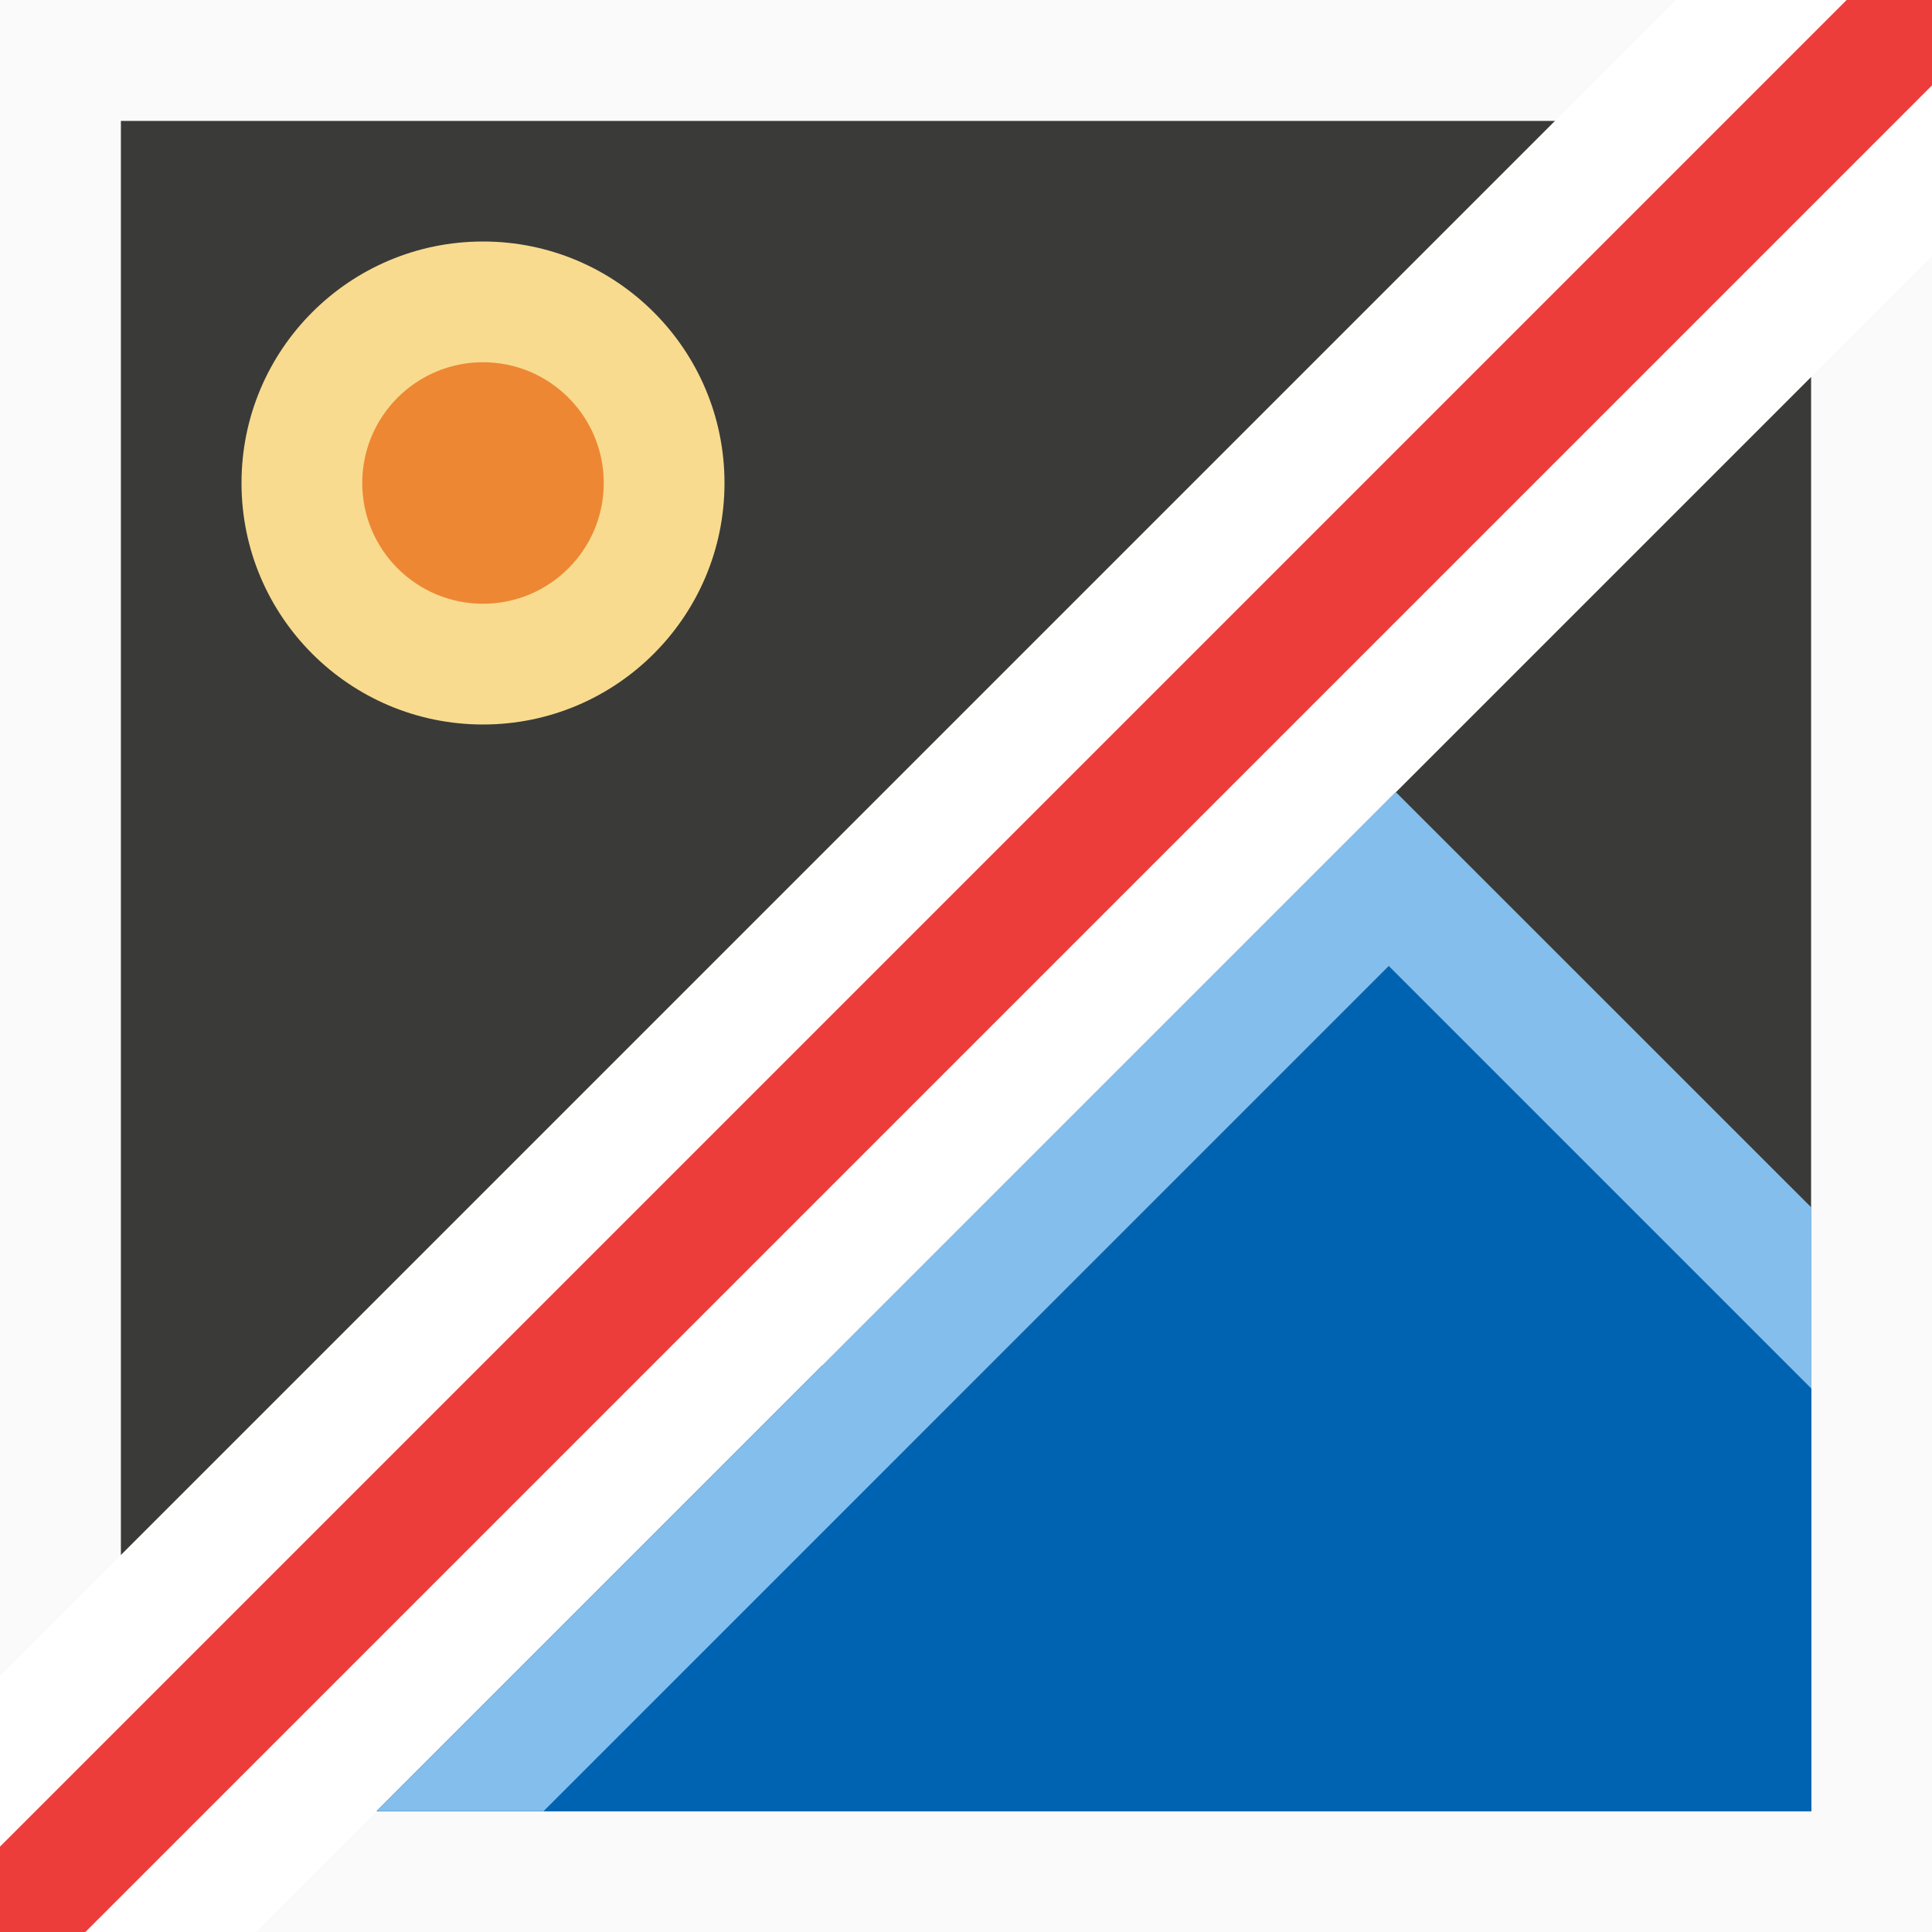
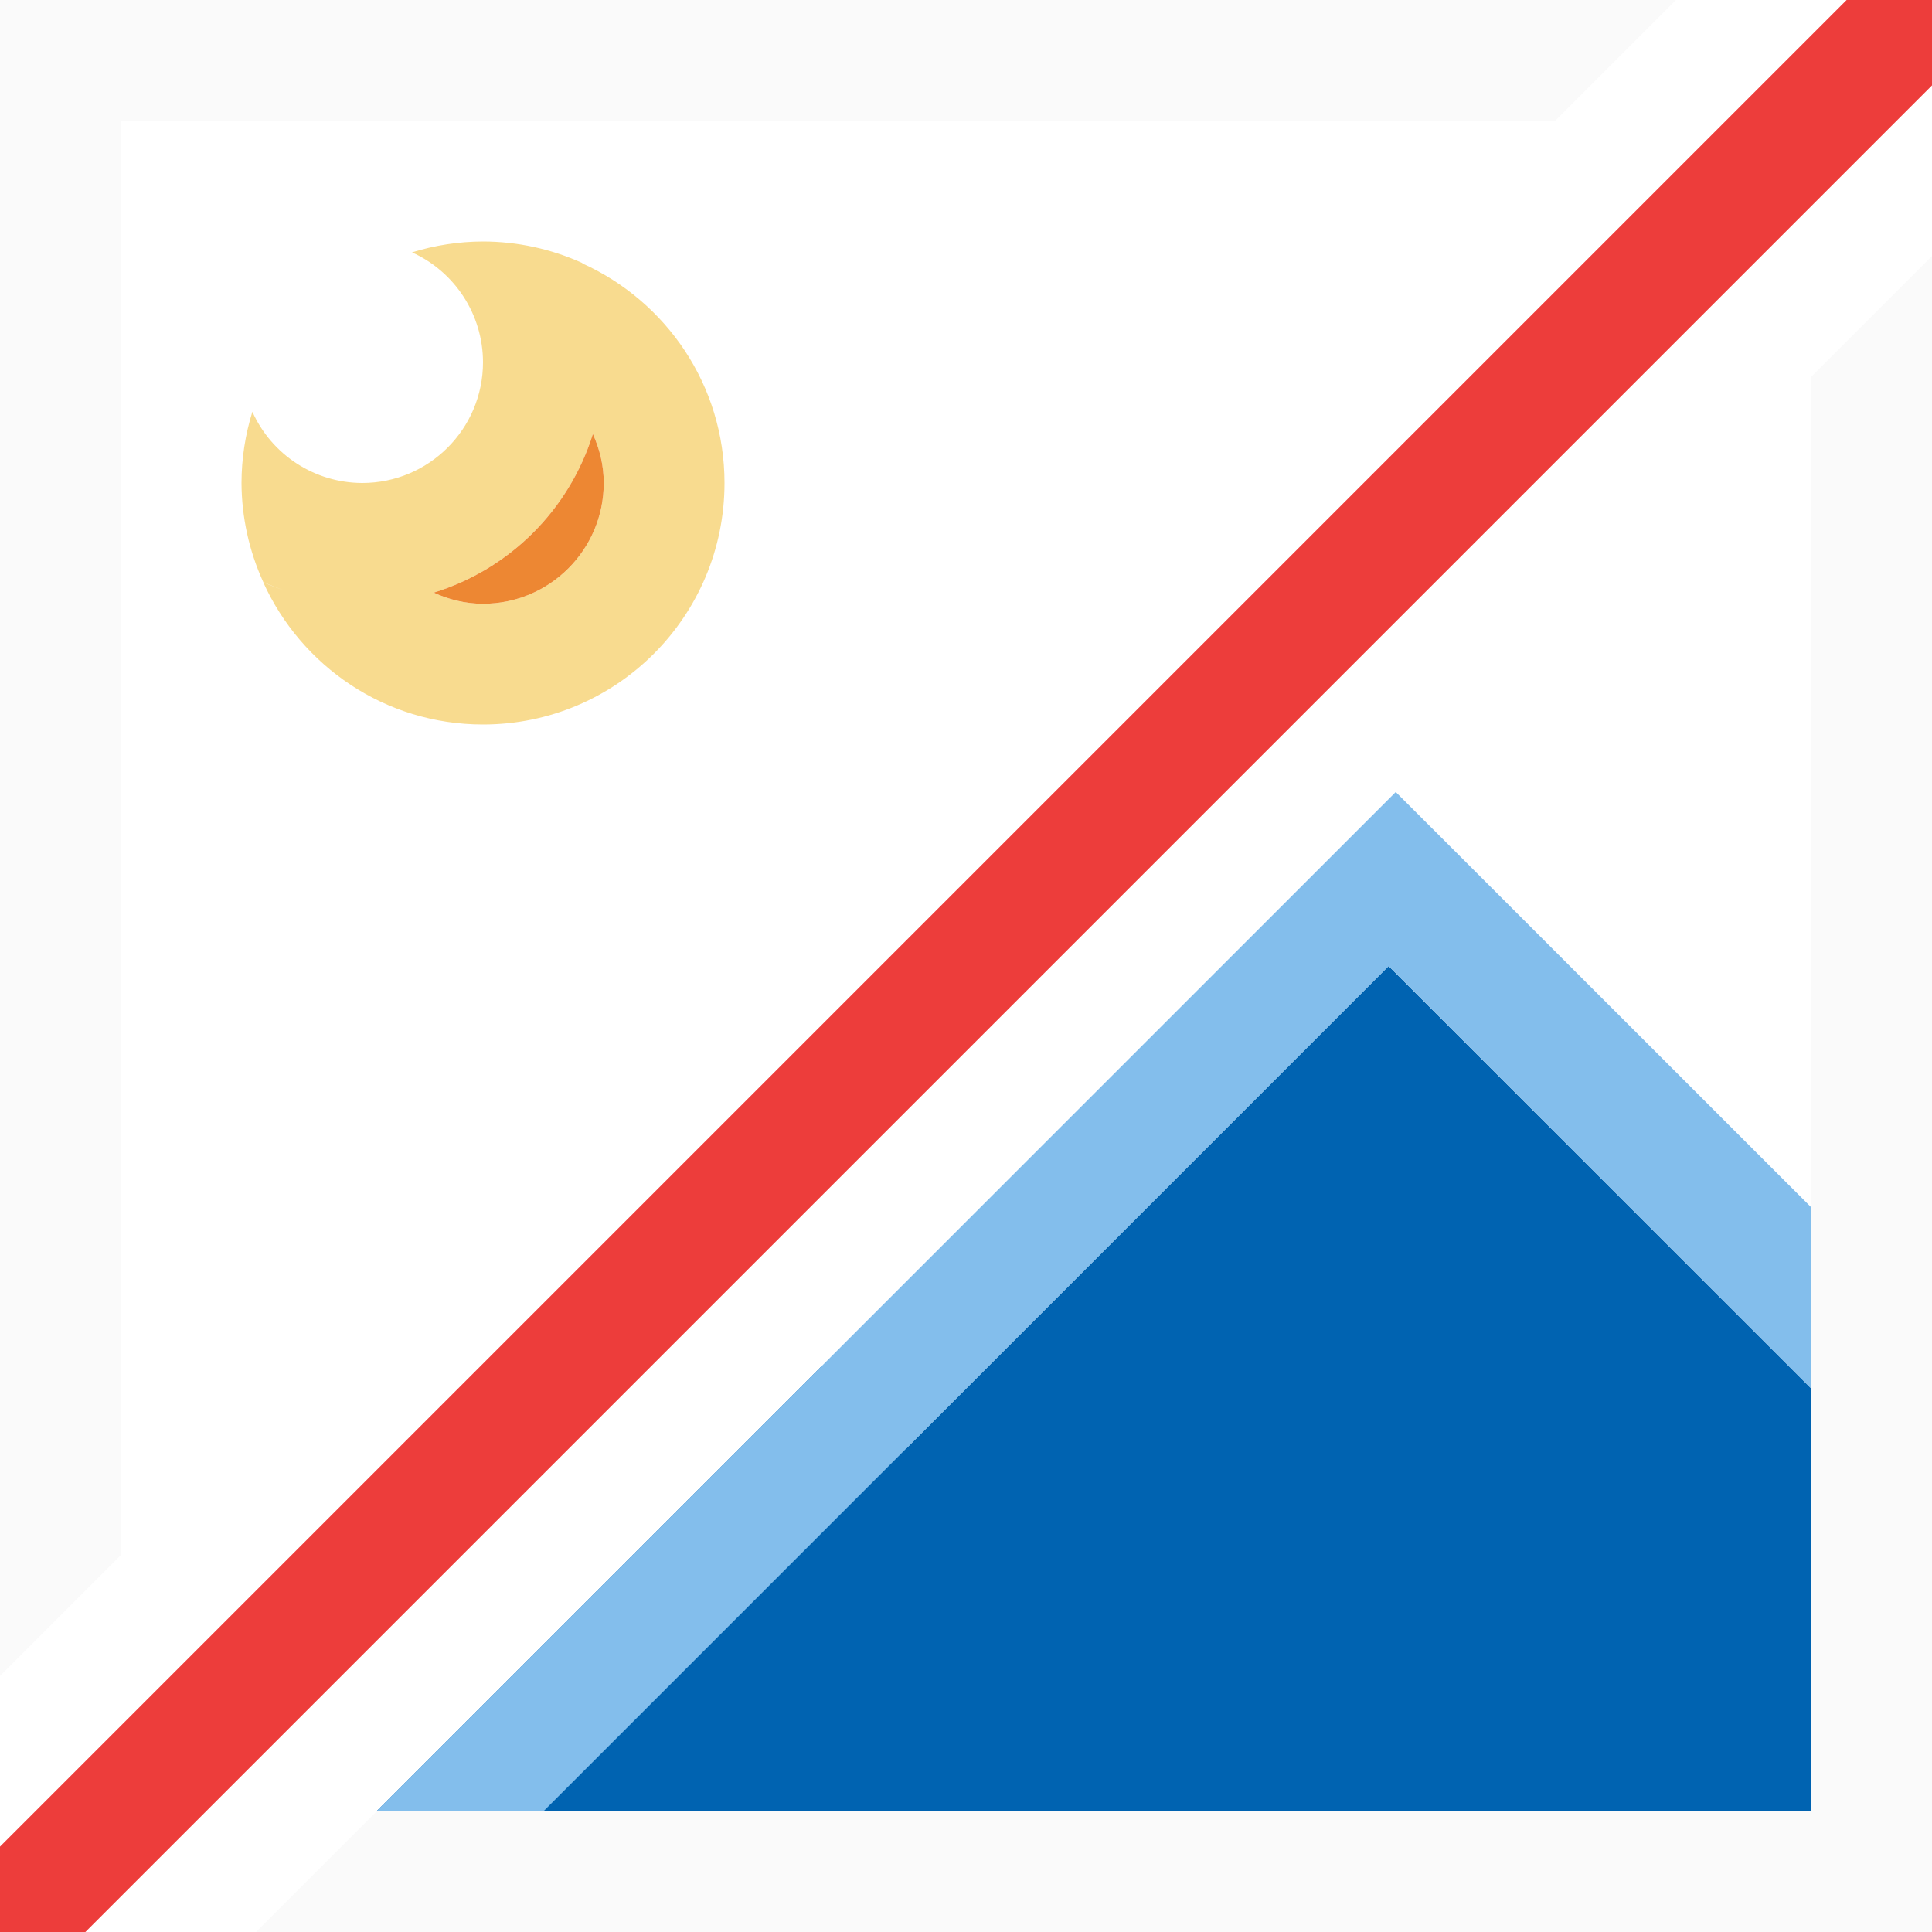
<svg xmlns="http://www.w3.org/2000/svg" viewBox="0 0 16 16">
-   <path d="m1 1v11.879l11.879-11.879zm14 2.121-11.879 11.879h11.879z" fill="#3a3a38" />
  <path d="m0 0v13.879l1-1v-11.879h11.879l1-1zm16 2.121-1 1v11.879h-11.879l-1 1h13.879z" fill="#fafafa" />
  <path d="m15.293 0-15.293 15.293v.707h.707l15.293-15.293v-.707z" fill="#ed3d3b" fill-rule="evenodd" />
-   <path d="m6 4a2 2 0 0 1 -2 2 2 2 0 0 1 -2-2 2 2 0 0 1 2-2 2 2 0 0 1 2 2z" fill="#f8db8f" stroke-width=".8" />
-   <path d="m5 4a1 1 0 0 1 -1 1 1 1 0 0 1 -1-1 1 1 0 0 1 1-1 1 1 0 0 1 1 1z" fill="#ed8733" />
  <path d="m11.5 8-4 4-.691-.691-3.691 3.691h11.883v-3.5z" fill="#0063b1" />
  <path d="m11.559 6.559-8.441 8.441h1.383l3-3 4-4 3.5 3.5v-1.5z" fill="#83beec" />
+   <path d="m4 2a2 2 0 0 0 -.588.09 1 1 0 0 1 .588.91 1 1 0 0 1 -1 1 1 1 0 0 1 -.91-.59 2 2 0 0 0 -.09.59 2 2 0 0 0 .18.82 2 2 0 0 0 .166.066 2 2 0 0 1 -.166-.064c.314.694 1.009 1.178 1.82 1.178 1.105 0 2-.895 2-2 0-.81-.483-1.504-1.176-1.818a2 2 0 0 0 -.002-.004 2 2 0 0 0 -.822-.178zm.91 1.594c.056.125.09.261.09.406 0 .552-.448 1-1 1-.147 0-.283-.035-.408-.092a2 2 0 0 0 1.318-1.314z" fill="#f8db8f" />
+   <path d="m4.91 3.594a2 2 0 0 1 -1.318 1.314c.125.057.262.092.408.092.552 0 1-.448 1-1 0-.146-.034-.281-.09-.406z" fill="#ed8733" />
</svg>
